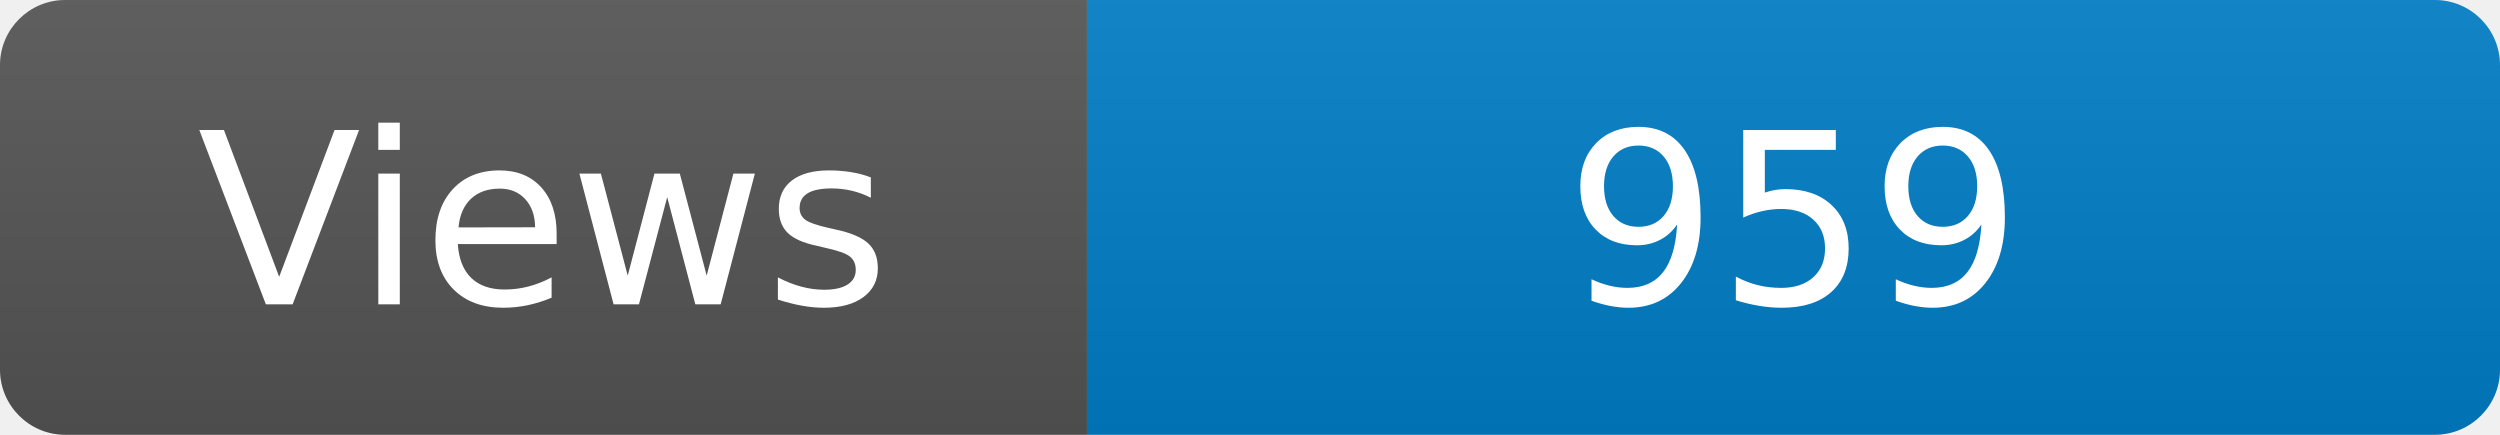
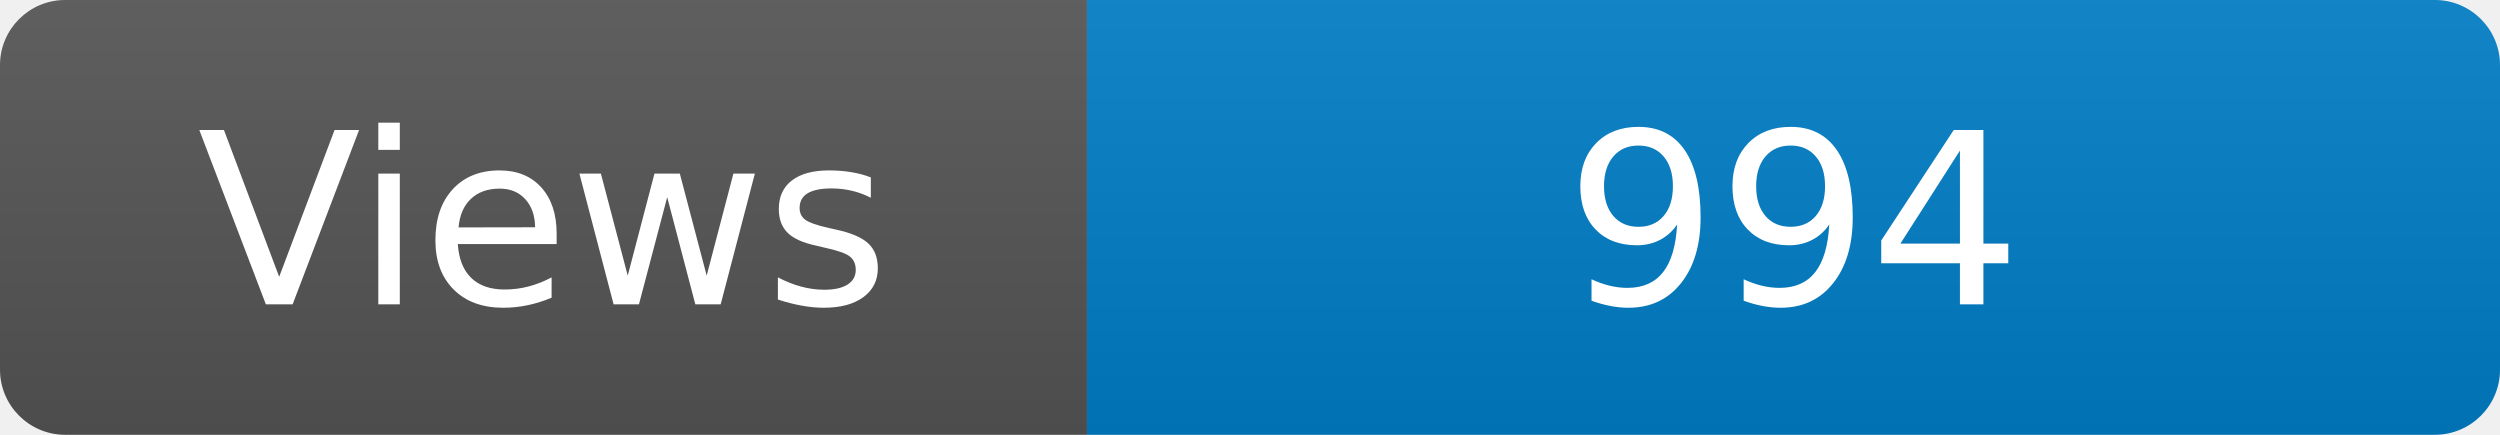
<svg xmlns="http://www.w3.org/2000/svg" width="115" height="20" role="img" aria-label="Maintained?: yes">
  <linearGradient id="s" x2="0" y2="100%">
    <stop offset="0" stop-color="#bbb" stop-opacity=".1" />
    <stop offset="1" stop-opacity=".1" />
  </linearGradient>
  <clipPath id="r">
    <rect width="115" height="20" rx="3" fill="#fff" />
  </clipPath>
  <g clip-path="url(#r)">
    <rect width="50" height="20" fill="#555" />
    <rect x="50" width="160" height="20" fill="#007ec6" />
    <rect width="115" height="20" fill="url(#s)" />
  </g>
  <g fill="#fff" text-anchor="middle" font-family="Verdana,Geneva,DejaVu Sans,sans-serif" font-size="110">
    <text x="250" y="140" transform="scale(.1)" fill="#fff">Views</text>
-     <text x="825" y="140" transform="scale(.1)" fill="#fff">959</text>
+     <text x="825" y="140" transform="scale(.1)" fill="#fff">994</text>
  </g>
</svg>
